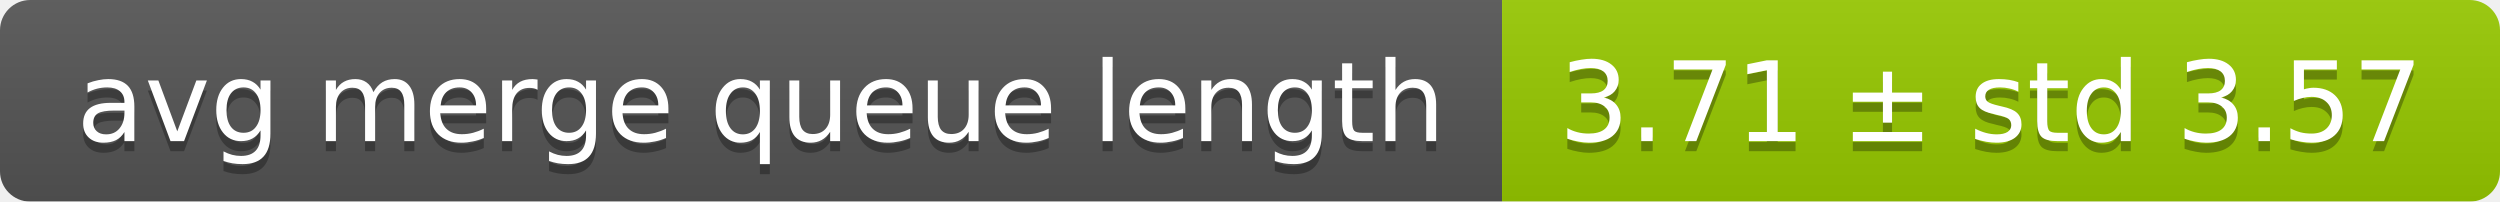
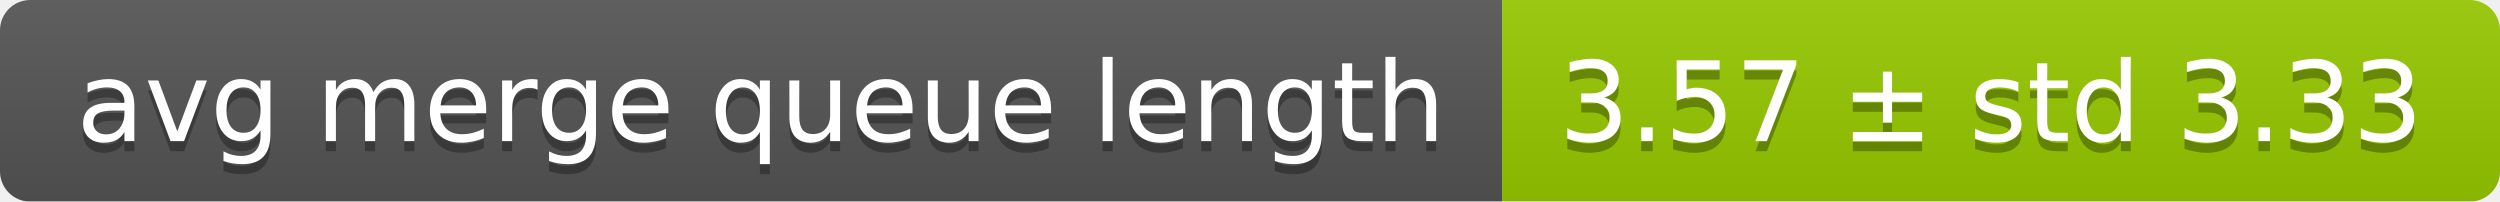
<svg xmlns="http://www.w3.org/2000/svg" width="248" height="20">
  <linearGradient id="smooth" x2="0" y2="100%">
    <stop offset="0" stop-color="#bbb" stop-opacity=".1" />
    <stop offset="1" stop-opacity=".1" />
  </linearGradient>
  <mask id="round">
    <rect width="248" height="20" rx="3" fill="#fff" />
  </mask>
  <g mask="url(#round)">
    <rect width="149" height="20" fill="#555" />
    <rect x="149" width="99" height="20" fill="#97ca00" />
    <rect width="248" height="20" fill="url(#smooth)" />
  </g>
  <g fill="#fff" text-anchor="middle" font-family="DejaVu Sans,Verdana,Geneva,sans-serif" font-size="11">
    <text x="75.5" y="15" fill="#010101" fill-opacity=".3">avg merge queue length</text>
    <text x="75.5" y="14">avg merge queue length</text>
-     <text x="197.5" y="15" fill="#010101" fill-opacity=".3">3.71 ± std 3.57</text>
-     <text x="197.5" y="14">3.71 ± std 3.57</text>
+     <text x="197.5" y="15" fill="#010101" fill-opacity=".3">3.57 ± std 3.33</text>
+     <text x="197.5" y="14">3.57 ± std 3.33</text>
  </g>
</svg>
